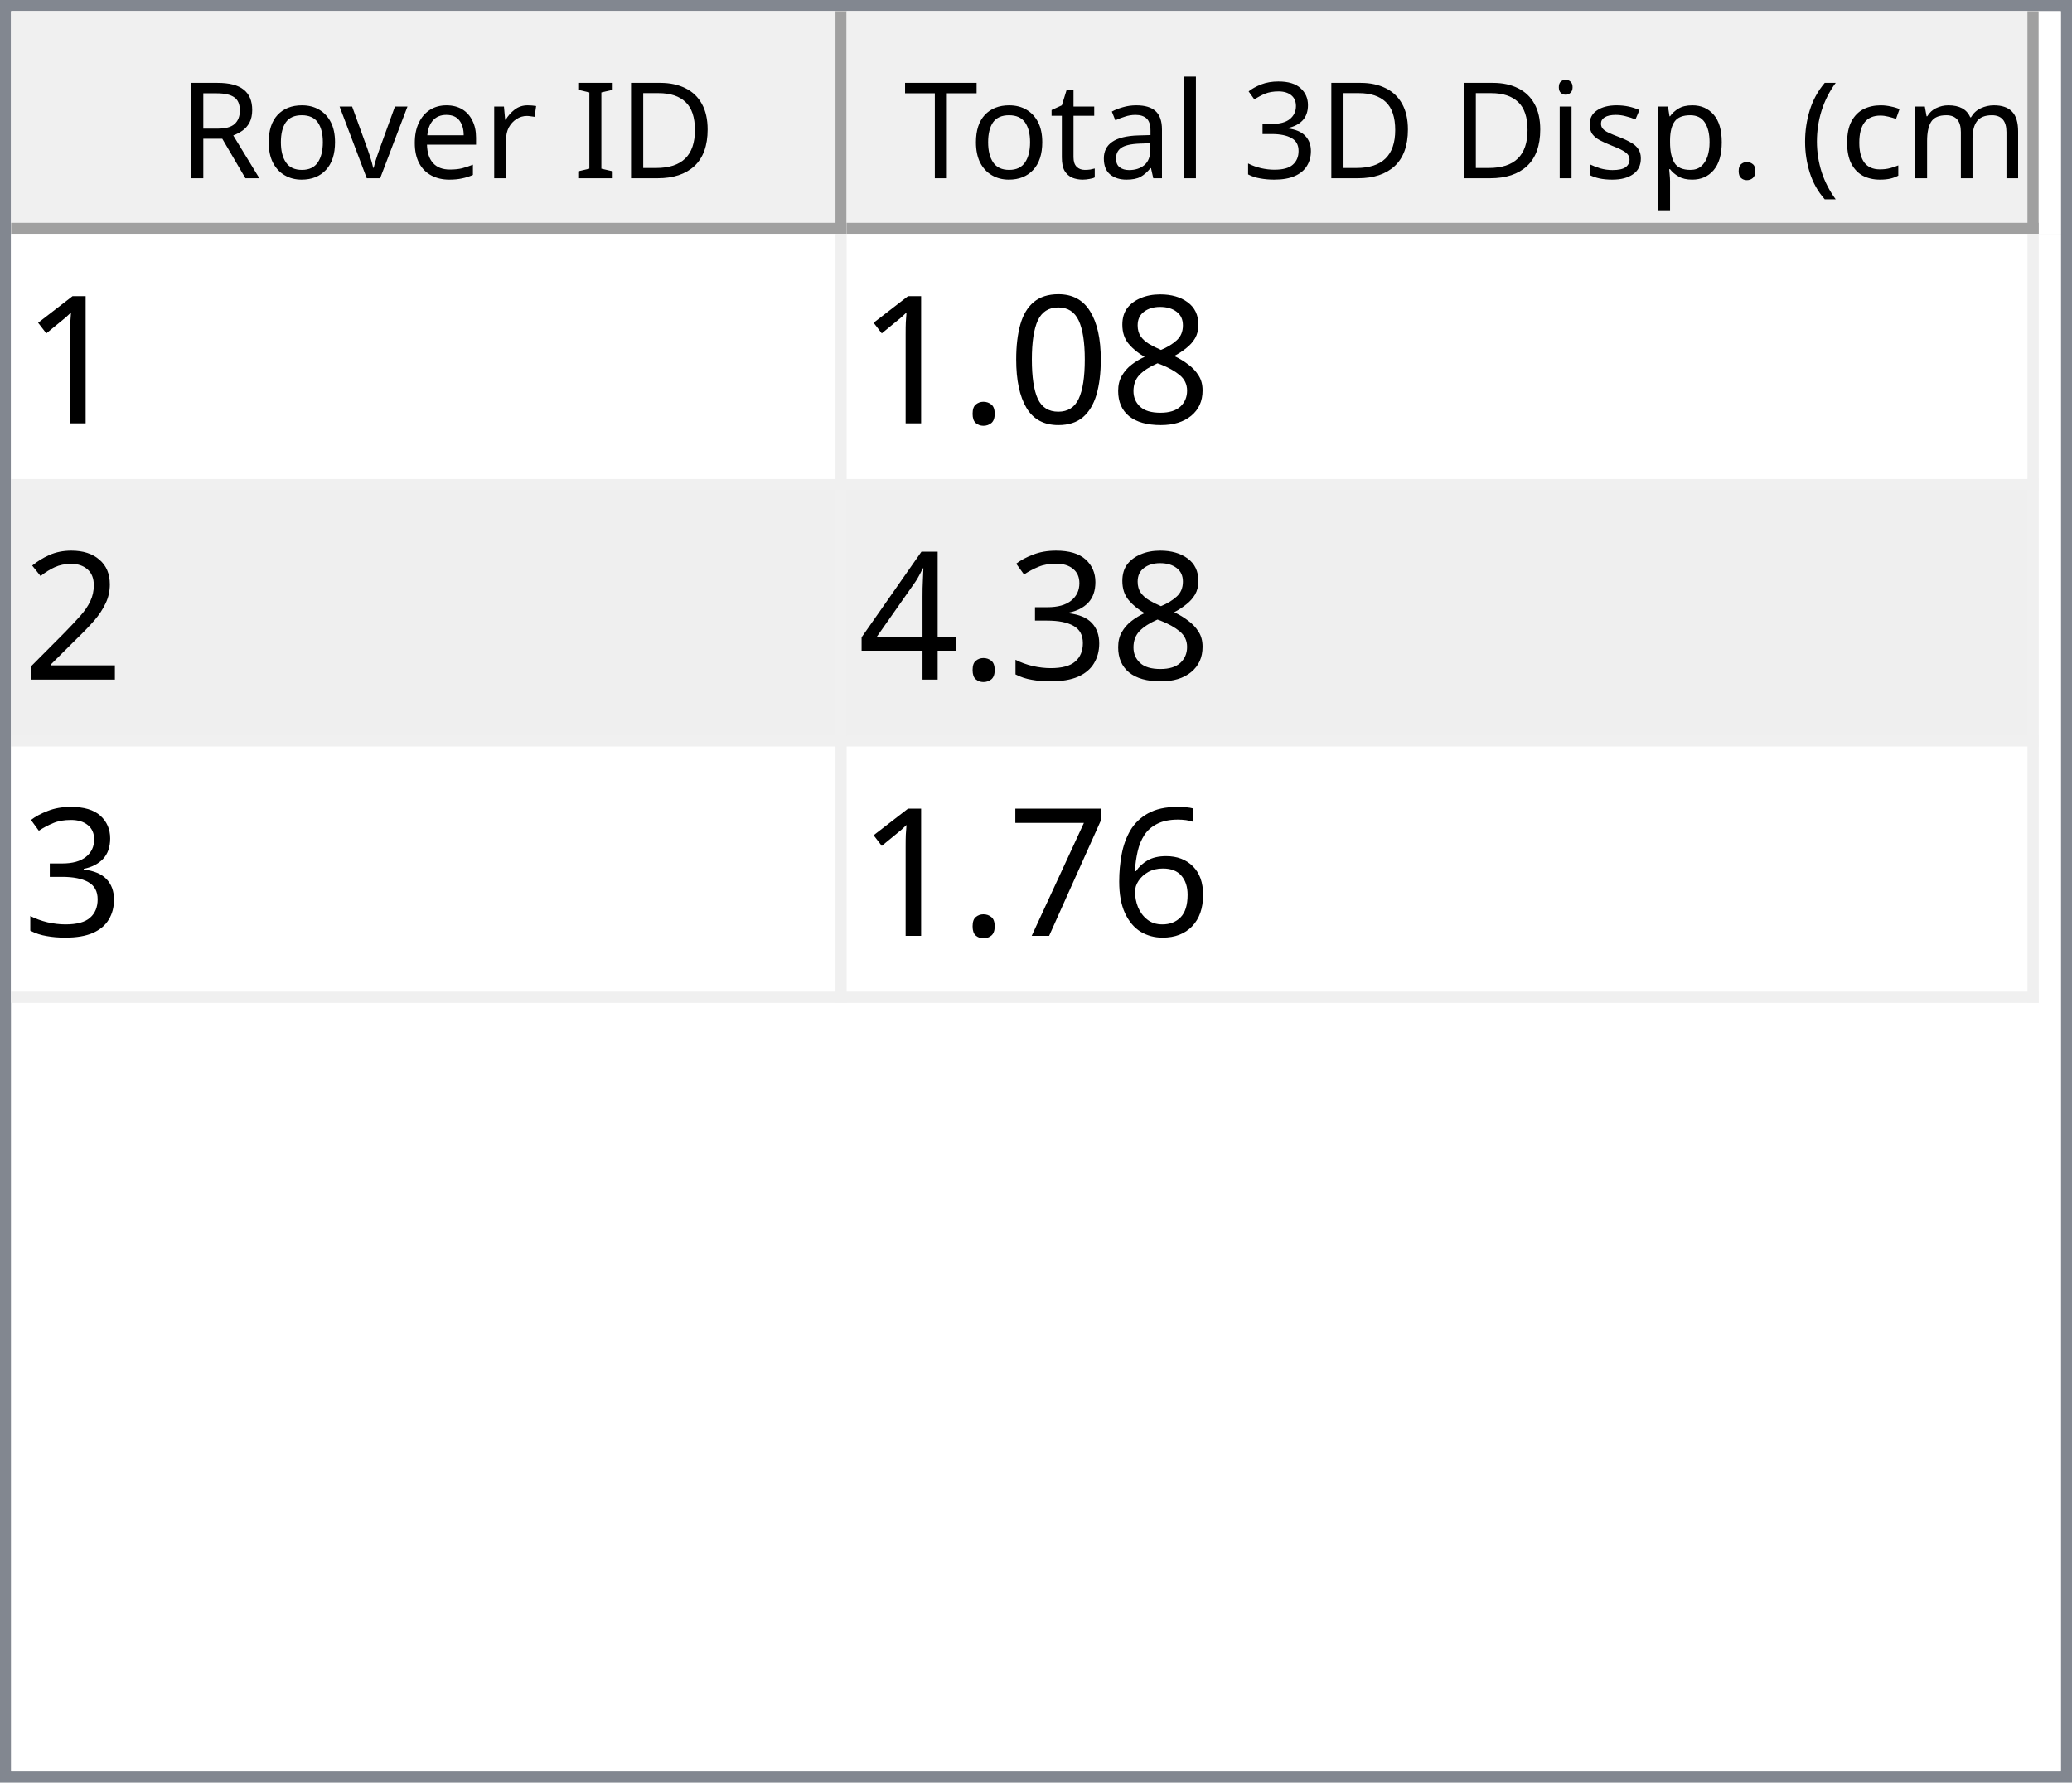
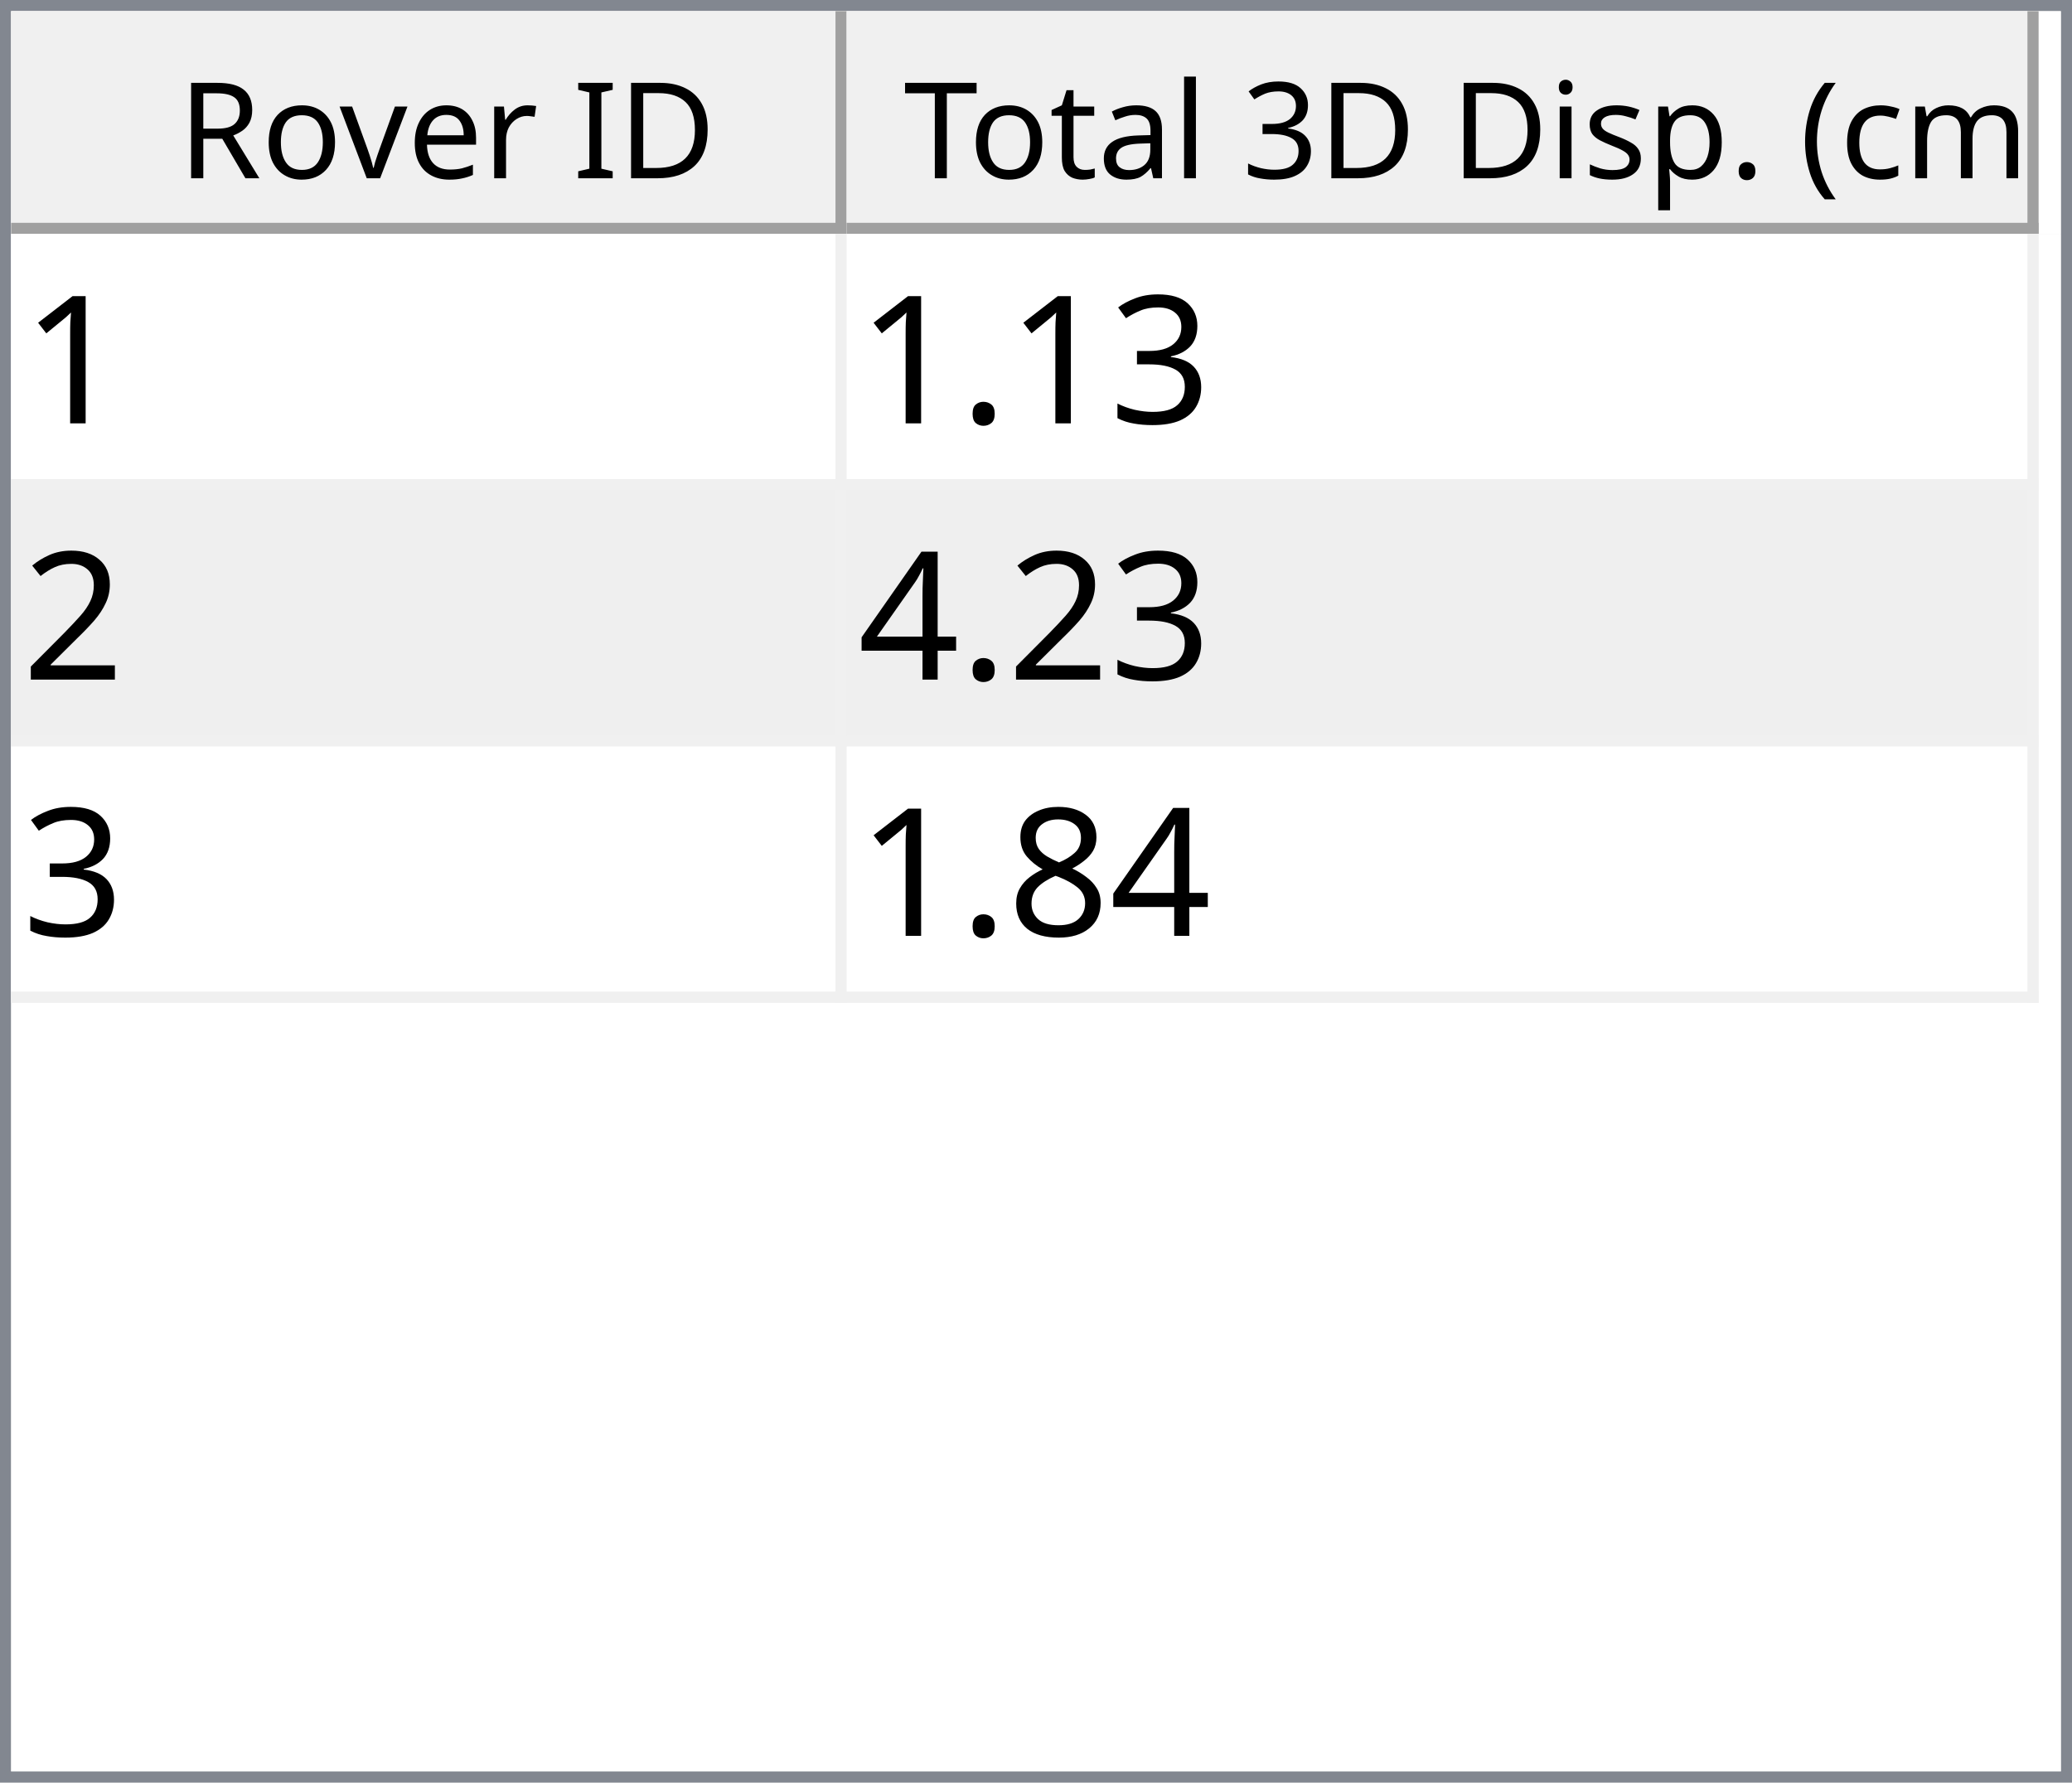
<svg xmlns="http://www.w3.org/2000/svg" style="fill-opacity:1; color-rendering:auto; color-interpolation:auto; text-rendering:auto; stroke:black; stroke-linecap:square; stroke-miterlimit:10; shape-rendering:auto; stroke-opacity:1; fill:black; stroke-dasharray:none; font-weight:normal; stroke-width:1; font-family:'Dialog'; font-style:normal; stroke-linejoin:miter; font-size:12px; stroke-dashoffset:0; image-rendering:auto;" width="186" height="160">
  <defs id="genericDefs" />
  <g>
    <defs id="defs1">
      <clipPath clipPathUnits="userSpaceOnUse" id="clipPath1">
        <path d="M0 0 L186 0 L186 160 L0 160 L0 0 Z" />
      </clipPath>
      <clipPath clipPathUnits="userSpaceOnUse" id="clipPath2">
        <path d="M0 0 L0 160 L186 160 L186 0 Z" />
      </clipPath>
      <clipPath clipPathUnits="userSpaceOnUse" id="clipPath3">
        <path d="M0 0 L0 20 L184 20 L184 0 Z" />
      </clipPath>
      <clipPath clipPathUnits="userSpaceOnUse" id="clipPath4">
        <path d="M0 0 L0 20 L75 20 L75 0 Z" />
      </clipPath>
      <clipPath clipPathUnits="userSpaceOnUse" id="clipPath5">
        <path d="M1 1 L1 19 L74 19 L74 1 Z" />
      </clipPath>
      <clipPath clipPathUnits="userSpaceOnUse" id="clipPath6">
        <path d="M0 0 L0 18 L73 18 L73 0 Z" />
      </clipPath>
      <clipPath clipPathUnits="userSpaceOnUse" id="clipPath7">
        <path d="M-0.5 -0.5 L-0.5 19.5 L74.5 19.5 L74.5 -0.5 Z" />
      </clipPath>
      <clipPath clipPathUnits="userSpaceOnUse" id="clipPath8">
        <path d="M0 0 L0 20 L107 20 L107 0 Z" />
      </clipPath>
      <clipPath clipPathUnits="userSpaceOnUse" id="clipPath9">
        <path d="M1 1 L1 19 L106 19 L106 1 Z" />
      </clipPath>
      <clipPath clipPathUnits="userSpaceOnUse" id="clipPath10">
        <path d="M0 0 L0 18 L105 18 L105 0 Z" />
      </clipPath>
      <clipPath clipPathUnits="userSpaceOnUse" id="clipPath11">
        <path d="M-0.5 -0.5 L-0.5 19.5 L106.5 19.5 L106.5 -0.5 Z" />
      </clipPath>
      <clipPath clipPathUnits="userSpaceOnUse" id="clipPath12">
        <path d="M0 0 L0 138 L184 138 L184 0 Z" />
      </clipPath>
      <clipPath clipPathUnits="userSpaceOnUse" id="clipPath13">
        <path d="M0 0 L0 69 L182 69 L182 0 Z" />
      </clipPath>
      <clipPath clipPathUnits="userSpaceOnUse" id="clipPath14">
        <path d="M-0.5 -0.5 L-0.5 68.5 L181.5 68.5 L181.5 -0.5 Z" />
      </clipPath>
      <clipPath clipPathUnits="userSpaceOnUse" id="clipPath15">
        <path d="M0 0 L0 22 L74 22 L74 0 Z" />
      </clipPath>
      <clipPath clipPathUnits="userSpaceOnUse" id="clipPath16">
        <path d="M0 0 L0 22 L106 22 L106 0 Z" />
      </clipPath>
      <font horiz-adv-x="64.551" id="font1">
        <font-face ascent="107.91" descent="25.098" units-per-em="100" style="font-style:normal; font-family:Segoe UI; font-weight:normal;" />
        <missing-glyph horiz-adv-x="64.551" d="M8.109 0 L8.109 68.266 L56.453 68.266 L56.453 0 L8.109 0 ZM15.328 7.234 L49.219 7.234 L49.219 61.031 L15.328 61.031 L15.328 7.234 Z" />
        <glyph unicode="D" horiz-adv-x="70.117" d="M9.188 0 L9.188 70.016 L28.516 70.016 Q65.531 70.016 65.531 35.891 Q65.531 19.672 55.25 9.836 Q44.969 0 27.734 0 L9.188 0 ZM17.391 62.594 L17.391 7.422 L27.828 7.422 Q41.609 7.422 49.273 14.797 Q56.938 22.172 56.938 35.688 Q56.938 62.594 28.328 62.594 L17.391 62.594 Z" />
        <glyph unicode="I" horiz-adv-x="26.611" d="M17.391 0 L9.188 0 L9.188 70.016 L17.391 70.016 L17.391 0 Z" />
        <glyph unicode=" " horiz-adv-x="27.393" d="" />
        <glyph unicode="r" horiz-adv-x="34.766" d="M34.188 41.891 Q32.078 43.5 28.125 43.5 Q23 43.5 19.555 38.672 Q16.109 33.844 16.109 25.484 L16.109 0 L8.109 0 L8.109 50 L16.109 50 L16.109 39.703 L16.312 39.703 Q18.016 44.969 21.531 47.922 Q25.047 50.875 29.391 50.875 Q32.516 50.875 34.188 50.203 L34.188 41.891 Z" />
        <glyph unicode="e" horiz-adv-x="52.295" d="M48.297 23 L12.984 23 Q13.188 14.656 17.484 10.109 Q21.781 5.562 29.297 5.562 Q37.75 5.562 44.828 11.141 L44.828 3.609 Q38.234 -1.172 27.391 -1.172 Q16.797 -1.172 10.742 5.641 Q4.688 12.453 4.688 24.812 Q4.688 36.469 11.305 43.82 Q17.922 51.172 27.734 51.172 Q37.547 51.172 42.922 44.828 Q48.297 38.484 48.297 27.203 L48.297 23 ZM40.094 29.781 Q40.047 36.719 36.75 40.578 Q33.453 44.438 27.594 44.438 Q21.922 44.438 17.969 40.383 Q14.016 36.328 13.094 29.781 L40.094 29.781 Z" />
        <glyph unicode="v" horiz-adv-x="47.9" d="M47.406 50 L27.484 0 L19.625 0 L0.688 50 L9.469 50 L22.172 13.672 Q23.578 9.672 23.922 6.688 L24.125 6.688 Q24.609 10.453 25.688 13.484 L38.969 50 L47.406 50 Z" />
        <glyph unicode="o" horiz-adv-x="58.594" d="M29 -1.172 Q17.922 -1.172 11.305 5.836 Q4.688 12.844 4.688 24.422 Q4.688 37.016 11.57 44.094 Q18.453 51.172 30.172 51.172 Q41.359 51.172 47.633 44.289 Q53.906 37.406 53.906 25.203 Q53.906 13.234 47.141 6.031 Q40.375 -1.172 29 -1.172 ZM29.594 44.438 Q21.875 44.438 17.383 39.188 Q12.891 33.938 12.891 24.703 Q12.891 15.828 17.43 10.695 Q21.969 5.562 29.594 5.562 Q37.359 5.562 41.531 10.594 Q45.703 15.625 45.703 24.906 Q45.703 34.281 41.531 39.359 Q37.359 44.438 29.594 44.438 Z" />
        <glyph unicode="R" horiz-adv-x="59.814" d="M59.375 0 L49.609 0 L37.891 19.625 Q36.281 22.359 34.766 24.289 Q33.25 26.219 31.664 27.438 Q30.078 28.656 28.25 29.219 Q26.422 29.781 24.125 29.781 L17.391 29.781 L17.391 0 L9.188 0 L9.188 70.016 L30.078 70.016 Q34.672 70.016 38.555 68.867 Q42.438 67.719 45.289 65.375 Q48.141 63.031 49.758 59.547 Q51.375 56.062 51.375 51.375 Q51.375 47.703 50.273 44.656 Q49.172 41.609 47.148 39.211 Q45.125 36.812 42.266 35.133 Q39.406 33.453 35.844 32.516 L35.844 32.328 Q37.594 31.547 38.891 30.547 Q40.188 29.547 41.359 28.18 Q42.531 26.812 43.68 25.078 Q44.828 23.344 46.234 21.047 L59.375 0 ZM17.391 62.594 L17.391 37.203 L28.516 37.203 Q31.594 37.203 34.203 38.133 Q36.812 39.062 38.719 40.797 Q40.625 42.531 41.703 45.047 Q42.781 47.562 42.781 50.688 Q42.781 56.297 39.141 59.445 Q35.5 62.594 28.609 62.594 L17.391 62.594 Z" />
        <glyph unicode=")" horiz-adv-x="30.176" d="M8.297 -15.922 L1.172 -15.922 Q16.406 2.344 16.406 26.812 Q16.406 51.469 1.078 70.016 L8.297 70.016 Q23.531 52.156 23.531 26.703 Q23.531 1.375 8.297 -15.922 Z" />
        <glyph unicode="m" horiz-adv-x="86.133" d="M79.109 0 L71.094 0 L71.094 28.719 Q71.094 37.016 68.531 40.727 Q65.969 44.438 59.906 44.438 Q54.781 44.438 51.195 39.75 Q47.609 35.062 47.609 28.516 L47.609 0 L39.594 0 L39.594 29.688 Q39.594 44.438 28.219 44.438 Q22.953 44.438 19.531 40.016 Q16.109 35.594 16.109 28.516 L16.109 0 L8.109 0 L8.109 50 L16.109 50 L16.109 42.094 L16.312 42.094 Q21.625 51.172 31.844 51.172 Q36.969 51.172 40.773 48.312 Q44.578 45.453 46 40.828 Q51.562 51.172 62.594 51.172 Q79.109 51.172 79.109 30.812 L79.109 0 Z" />
        <glyph unicode="c" horiz-adv-x="46.191" d="M42.188 2.297 Q36.422 -1.172 28.516 -1.172 Q17.828 -1.172 11.258 5.789 Q4.688 12.75 4.688 23.828 Q4.688 36.188 11.766 43.68 Q18.844 51.172 30.672 51.172 Q37.25 51.172 42.281 48.734 L42.281 40.531 Q36.719 44.438 30.375 44.438 Q22.703 44.438 17.797 38.945 Q12.891 33.453 12.891 24.516 Q12.891 15.719 17.508 10.641 Q22.125 5.562 29.891 5.562 Q36.422 5.562 42.188 9.906 L42.188 2.297 Z" />
        <glyph unicode="(" horiz-adv-x="30.176" d="M29.109 -15.922 L21.969 -15.922 Q6.844 1.375 6.844 26.703 Q6.844 52.156 21.969 70.016 L29.203 70.016 Q13.875 51.469 13.875 26.812 Q13.875 2.344 29.109 -15.922 Z" />
        <glyph unicode="." horiz-adv-x="21.68" d="M10.891 -1.078 Q8.641 -1.078 7.055 0.539 Q5.469 2.156 5.469 4.391 Q5.469 6.641 7.055 8.273 Q8.641 9.906 10.891 9.906 Q13.188 9.906 14.797 8.273 Q16.406 6.641 16.406 4.391 Q16.406 2.156 14.797 0.539 Q13.188 -1.078 10.891 -1.078 Z" />
        <glyph unicode="p" horiz-adv-x="58.789" d="M16.312 7.234 L16.109 7.234 L16.109 -23 L8.109 -23 L8.109 50 L16.109 50 L16.109 41.219 L16.312 41.219 Q22.219 51.172 33.594 51.172 Q43.266 51.172 48.688 44.461 Q54.109 37.75 54.109 26.469 Q54.109 13.922 48 6.375 Q41.891 -1.172 31.297 -1.172 Q21.578 -1.172 16.312 7.234 ZM16.109 27.391 L16.109 20.406 Q16.109 14.203 20.141 9.883 Q24.172 5.562 30.375 5.562 Q37.641 5.562 41.773 11.133 Q45.906 16.703 45.906 26.609 Q45.906 34.969 42.047 39.703 Q38.188 44.438 31.594 44.438 Q24.609 44.438 20.359 39.578 Q16.109 34.719 16.109 27.391 Z" />
        <glyph unicode="s" horiz-adv-x="42.432" d="M5.078 1.812 L5.078 10.406 Q11.625 5.562 19.484 5.562 Q30.031 5.562 30.031 12.594 Q30.031 14.594 29.125 15.992 Q28.219 17.391 26.68 18.461 Q25.141 19.531 23.07 20.383 Q21 21.234 18.609 22.172 Q15.281 23.484 12.766 24.828 Q10.25 26.172 8.57 27.859 Q6.891 29.547 6.031 31.695 Q5.172 33.844 5.172 36.719 Q5.172 40.234 6.789 42.945 Q8.406 45.656 11.086 47.484 Q13.766 49.312 17.211 50.242 Q20.656 51.172 24.312 51.172 Q30.812 51.172 35.938 48.922 L35.938 40.828 Q30.422 44.438 23.25 44.438 Q21 44.438 19.195 43.922 Q17.391 43.406 16.094 42.477 Q14.797 41.547 14.086 40.258 Q13.375 38.969 13.375 37.406 Q13.375 35.453 14.086 34.133 Q14.797 32.812 16.164 31.789 Q17.531 30.766 19.484 29.938 Q21.438 29.109 23.922 28.125 Q27.25 26.859 29.883 25.516 Q32.516 24.172 34.375 22.484 Q36.234 20.797 37.234 18.602 Q38.234 16.406 38.234 13.375 Q38.234 9.672 36.602 6.938 Q34.969 4.203 32.234 2.398 Q29.5 0.594 25.93 -0.289 Q22.359 -1.172 18.453 -1.172 Q10.75 -1.172 5.078 1.812 Z" />
        <glyph unicode="i" horiz-adv-x="24.219" d="M12.203 62.703 Q10.062 62.703 8.547 64.164 Q7.031 65.625 7.031 67.875 Q7.031 70.125 8.547 71.609 Q10.062 73.094 12.203 73.094 Q14.406 73.094 15.945 71.609 Q17.484 70.125 17.484 67.875 Q17.484 65.719 15.945 64.211 Q14.406 62.703 12.203 62.703 ZM16.109 0 L8.109 0 L8.109 50 L16.109 50 L16.109 0 Z" />
        <glyph unicode="3" horiz-adv-x="53.906" d="M46.531 19.828 Q46.531 15.094 44.75 11.211 Q42.969 7.328 39.719 4.57 Q36.469 1.812 31.93 0.297 Q27.391 -1.219 21.922 -1.219 Q11.922 -1.219 6 2.594 L6 11.188 Q13.094 5.609 22.219 5.609 Q25.875 5.609 28.828 6.539 Q31.781 7.469 33.906 9.227 Q36.031 10.984 37.18 13.477 Q38.328 15.969 38.328 19.094 Q38.328 32.812 18.797 32.812 L12.984 32.812 L12.984 39.594 L18.5 39.594 Q35.797 39.594 35.797 52.484 Q35.797 64.406 22.609 64.406 Q15.188 64.406 8.688 59.422 L8.688 67.188 Q15.375 71.188 24.609 71.188 Q29 71.188 32.57 69.969 Q36.141 68.75 38.68 66.555 Q41.219 64.359 42.609 61.281 Q44 58.203 44 54.5 Q44 40.672 30.031 36.719 L30.031 36.531 Q33.594 36.141 36.625 34.797 Q39.656 33.453 41.852 31.305 Q44.047 29.156 45.289 26.25 Q46.531 23.344 46.531 19.828 Z" />
        <glyph unicode="l" horiz-adv-x="24.219" d="M16.109 0 L8.109 0 L8.109 74.031 L16.109 74.031 L16.109 0 Z" />
        <glyph unicode="a" horiz-adv-x="50.879" d="M43.891 0 L35.891 0 L35.891 7.812 L35.688 7.812 Q30.469 -1.172 20.312 -1.172 Q12.844 -1.172 8.617 2.781 Q4.391 6.734 4.391 13.281 Q4.391 27.297 20.906 29.594 L35.891 31.688 Q35.891 44.438 25.594 44.438 Q16.547 44.438 9.281 38.281 L9.281 46.484 Q16.656 51.172 26.266 51.172 Q43.891 51.172 43.891 32.516 L43.891 0 ZM35.891 25.297 L23.828 23.641 Q18.266 22.859 15.43 20.875 Q12.594 18.891 12.594 13.875 Q12.594 10.203 15.211 7.883 Q17.828 5.562 22.172 5.562 Q28.125 5.562 32.008 9.742 Q35.891 13.922 35.891 20.312 L35.891 25.297 Z" />
        <glyph unicode="t" horiz-adv-x="33.887" d="M31.297 0.484 Q28.469 -1.078 23.828 -1.078 Q10.688 -1.078 10.688 13.578 L10.688 43.172 L2.094 43.172 L2.094 50 L10.688 50 L10.688 62.203 L18.703 64.797 L18.703 50 L31.297 50 L31.297 43.172 L18.703 43.172 L18.703 14.984 Q18.703 9.969 20.414 7.82 Q22.125 5.672 26.078 5.672 Q29.109 5.672 31.297 7.328 L31.297 0.484 Z" />
        <glyph unicode="T" horiz-adv-x="52.393" d="M50.594 62.594 L30.375 62.594 L30.375 0 L22.172 0 L22.172 62.594 L2 62.594 L2 70.016 L50.594 70.016 L50.594 62.594 Z" />
      </font>
      <font horiz-adv-x="75.0" id="font2">
        <font-face ascent="100.537" descent="21.973" units-per-em="100" style="font-style:normal; font-family:sans-serif; font-weight:normal;" />
        <missing-glyph horiz-adv-x="75.0" d="M12.5 0 L12.5 62.5 L62.5 62.5 L62.5 0 L12.5 0 ZM14.062 1.562 L60.938 1.562 L60.938 60.938 L14.062 60.938 L14.062 1.562 Z" />
        <glyph unicode="1" horiz-adv-x="55.615" d="M37.25 0 L28.469 0 L28.469 56 Q25.297 52.984 20.141 49.953 Q14.984 46.922 10.891 45.406 L10.891 53.906 Q18.266 57.375 23.781 62.305 Q29.297 67.234 31.594 71.875 L37.25 71.875 L37.25 0 Z" />
-         <glyph unicode="8" horiz-adv-x="55.615" d="M17.672 38.812 Q12.203 40.828 9.57 44.539 Q6.938 48.25 6.938 53.422 Q6.938 61.234 12.555 66.555 Q18.172 71.875 27.484 71.875 Q36.859 71.875 42.578 66.43 Q48.297 60.984 48.297 53.172 Q48.297 48.188 45.68 44.508 Q43.062 40.828 37.75 38.812 Q44.344 36.672 47.781 31.883 Q51.219 27.094 51.219 20.453 Q51.219 11.281 44.727 5.031 Q38.234 -1.219 27.641 -1.219 Q17.047 -1.219 10.547 5.055 Q4.047 11.328 4.047 20.703 Q4.047 27.688 7.594 32.398 Q11.141 37.109 17.672 38.812 ZM15.922 53.719 Q15.922 48.641 19.195 45.414 Q22.469 42.188 27.688 42.188 Q32.766 42.188 36.016 45.383 Q39.266 48.578 39.266 53.219 Q39.266 58.062 35.914 61.359 Q32.562 64.656 27.594 64.656 Q22.562 64.656 19.242 61.43 Q15.922 58.203 15.922 53.719 ZM13.094 20.656 Q13.094 16.891 14.875 13.375 Q16.656 9.859 20.172 7.93 Q23.688 6 27.734 6 Q34.031 6 38.133 10.055 Q42.234 14.109 42.234 20.359 Q42.234 26.703 38.016 30.859 Q33.797 35.016 27.438 35.016 Q21.234 35.016 17.164 30.914 Q13.094 26.812 13.094 20.656 Z" />
-         <glyph unicode="0" horiz-adv-x="55.615" d="M4.156 35.297 Q4.156 48 6.766 55.742 Q9.375 63.484 14.523 67.68 Q19.672 71.875 27.484 71.875 Q33.25 71.875 37.594 69.555 Q41.938 67.234 44.773 62.867 Q47.609 58.5 49.219 52.227 Q50.828 45.953 50.828 35.297 Q50.828 22.703 48.242 14.969 Q45.656 7.234 40.508 3.008 Q35.359 -1.219 27.484 -1.219 Q17.141 -1.219 11.234 6.203 Q4.156 15.141 4.156 35.297 ZM13.188 35.297 Q13.188 17.672 17.312 11.836 Q21.438 6 27.484 6 Q33.547 6 37.672 11.859 Q41.797 17.719 41.797 35.297 Q41.797 52.984 37.672 58.789 Q33.547 64.594 27.391 64.594 Q21.344 64.594 17.719 59.469 Q13.188 52.938 13.188 35.297 Z" />
+         <glyph unicode="3" horiz-adv-x="55.615" d="M4.203 18.891 L12.984 20.062 Q14.5 12.594 18.141 9.297 Q21.781 6 27 6 Q33.203 6 37.477 10.297 Q41.75 14.594 41.75 20.953 Q41.75 27 37.797 30.93 Q33.844 34.859 27.734 34.859 Q25.25 34.859 21.531 33.891 L22.516 41.609 Q23.391 41.5 23.922 41.5 Q29.547 41.5 34.039 44.43 Q38.531 47.359 38.531 53.469 Q38.531 58.297 35.258 61.477 Q31.984 64.656 26.812 64.656 Q21.688 64.656 18.266 61.43 Q14.844 58.203 13.875 51.766 L5.078 53.328 Q6.688 62.156 12.398 67.016 Q18.109 71.875 26.609 71.875 Q32.469 71.875 37.398 69.359 Q42.328 66.844 44.945 62.5 Q47.562 58.156 47.562 53.266 Q47.562 48.641 45.07 44.828 Q42.578 41.016 37.703 38.766 Q44.047 37.312 47.562 32.695 Q51.078 28.078 51.078 21.141 Q51.078 11.766 44.242 5.25 Q37.406 -1.266 26.953 -1.266 Q17.531 -1.266 11.305 4.352 Q5.078 9.969 4.203 18.891 Z" />
        <glyph unicode="." horiz-adv-x="27.783" d="M9.078 0 L9.078 10.016 L19.094 10.016 L19.094 0 L9.078 0 Z" />
        <glyph unicode="2" horiz-adv-x="55.615" d="M50.344 8.453 L50.344 0 L3.031 0 Q2.938 3.172 4.047 6.109 Q5.859 10.938 9.836 15.625 Q13.812 20.312 21.344 26.469 Q33.016 36.031 37.117 41.625 Q41.219 47.219 41.219 52.203 Q41.219 57.422 37.477 61.008 Q33.734 64.594 27.734 64.594 Q21.391 64.594 17.578 60.789 Q13.766 56.984 13.719 50.25 L4.688 51.172 Q5.609 61.281 11.664 66.578 Q17.719 71.875 27.938 71.875 Q38.234 71.875 44.242 66.164 Q50.25 60.453 50.25 52 Q50.25 47.703 48.492 43.555 Q46.734 39.406 42.656 34.812 Q38.578 30.219 29.109 22.219 Q21.188 15.578 18.945 13.211 Q16.703 10.844 15.234 8.453 L50.344 8.453 Z" />
-         <glyph unicode="3" horiz-adv-x="55.615" d="M4.203 18.891 L12.984 20.062 Q14.5 12.594 18.141 9.297 Q21.781 6 27 6 Q33.203 6 37.477 10.297 Q41.75 14.594 41.75 20.953 Q41.75 27 37.797 30.93 Q33.844 34.859 27.734 34.859 Q25.25 34.859 21.531 33.891 L22.516 41.609 Q23.391 41.5 23.922 41.5 Q29.547 41.5 34.039 44.43 Q38.531 47.359 38.531 53.469 Q38.531 58.297 35.258 61.477 Q31.984 64.656 26.812 64.656 Q21.688 64.656 18.266 61.43 Q14.844 58.203 13.875 51.766 L5.078 53.328 Q6.688 62.156 12.398 67.016 Q18.109 71.875 26.609 71.875 Q32.469 71.875 37.398 69.359 Q42.328 66.844 44.945 62.5 Q47.562 58.156 47.562 53.266 Q47.562 48.641 45.07 44.828 Q42.578 41.016 37.703 38.766 Q44.047 37.312 47.562 32.695 Q51.078 28.078 51.078 21.141 Q51.078 11.766 44.242 5.25 Q37.406 -1.266 26.953 -1.266 Q17.531 -1.266 11.305 4.352 Q5.078 9.969 4.203 18.891 Z" />
        <glyph unicode="4" horiz-adv-x="55.615" d="M32.328 0 L32.328 17.141 L1.266 17.141 L1.266 25.203 L33.938 71.578 L41.109 71.578 L41.109 25.203 L50.781 25.203 L50.781 17.141 L41.109 17.141 L41.109 0 L32.328 0 ZM32.328 25.203 L32.328 57.469 L9.906 25.203 L32.328 25.203 Z" />
-         <glyph unicode="6" horiz-adv-x="55.615" d="M49.75 54.047 L41.016 53.375 Q39.844 58.547 37.703 60.891 Q34.125 64.656 28.906 64.656 Q24.703 64.656 21.531 62.312 Q17.391 59.281 14.992 53.469 Q12.594 47.656 12.5 36.922 Q15.672 41.75 20.266 44.094 Q24.859 46.438 29.891 46.438 Q38.672 46.438 44.852 39.969 Q51.031 33.5 51.031 23.25 Q51.031 16.5 48.125 10.719 Q45.219 4.938 40.141 1.859 Q35.062 -1.219 28.609 -1.219 Q17.625 -1.219 10.695 6.859 Q3.766 14.938 3.766 33.5 Q3.766 54.25 11.422 63.672 Q18.109 71.875 29.438 71.875 Q37.891 71.875 43.289 67.141 Q48.688 62.406 49.75 54.047 ZM13.875 23.188 Q13.875 18.656 15.797 14.508 Q17.719 10.359 21.188 8.18 Q24.656 6 28.469 6 Q34.031 6 38.039 10.492 Q42.047 14.984 42.047 22.703 Q42.047 30.125 38.086 34.398 Q34.125 38.672 28.125 38.672 Q22.172 38.672 18.023 34.398 Q13.875 30.125 13.875 23.188 Z" />
-         <glyph unicode="7" horiz-adv-x="55.615" d="M4.734 62.203 L4.734 70.656 L51.078 70.656 L51.078 63.812 Q44.234 56.547 37.523 44.484 Q30.812 32.422 27.156 19.672 Q24.516 10.688 23.781 0 L14.75 0 Q14.891 8.453 18.062 20.414 Q21.234 32.375 27.172 43.484 Q33.109 54.594 39.797 62.203 L4.734 62.203 Z" />
+         <glyph unicode="8" horiz-adv-x="55.615" d="M17.672 38.812 Q12.203 40.828 9.57 44.539 Q6.938 48.25 6.938 53.422 Q6.938 61.234 12.555 66.555 Q18.172 71.875 27.484 71.875 Q36.859 71.875 42.578 66.43 Q48.297 60.984 48.297 53.172 Q48.297 48.188 45.68 44.508 Q43.062 40.828 37.75 38.812 Q44.344 36.672 47.781 31.883 Q51.219 27.094 51.219 20.453 Q51.219 11.281 44.727 5.031 Q38.234 -1.219 27.641 -1.219 Q17.047 -1.219 10.547 5.055 Q4.047 11.328 4.047 20.703 Q4.047 27.688 7.594 32.398 Q11.141 37.109 17.672 38.812 ZM15.922 53.719 Q15.922 48.641 19.195 45.414 Q22.469 42.188 27.688 42.188 Q32.766 42.188 36.016 45.383 Q39.266 48.578 39.266 53.219 Q39.266 58.062 35.914 61.359 Q32.562 64.656 27.594 64.656 Q22.562 64.656 19.242 61.43 Q15.922 58.203 15.922 53.719 ZM13.094 20.656 Q13.094 16.891 14.875 13.375 Q16.656 9.859 20.172 7.93 Q23.688 6 27.734 6 Q34.031 6 38.133 10.055 Q42.234 14.109 42.234 20.359 Q42.234 26.703 38.016 30.859 Q33.797 35.016 27.438 35.016 Q21.234 35.016 17.164 30.914 Q13.094 26.812 13.094 20.656 Z" />
      </font>
    </defs>
    <g style="fill:white; stroke:white;">
      <rect x="0" y="0" width="186" style="clip-path:url(#clipPath1); stroke:none;" height="160" />
    </g>
    <g style="fill:white; text-rendering:optimizeSpeed; color-rendering:optimizeSpeed; image-rendering:optimizeSpeed; shape-rendering:crispEdges; stroke:white; color-interpolation:sRGB;">
      <rect x="0" width="186" height="160" y="0" style="stroke:none;" />
      <path style="stroke:none;" d="M0 160 L186 160 L186 0 L0 0 Z" />
    </g>
    <g style="fill:rgb(240,240,240); font-family:'Segoe UI'; stroke:rgb(240,240,240);">
      <rect x="0" y="0" width="186" style="clip-path:url(#clipPath2); stroke:none;" height="160" />
    </g>
    <g style="fill:rgb(130,135,144); font-family:'Segoe UI'; stroke:rgb(130,135,144);">
      <path d="M0 0 L186 0 L186 160 L0 160 L0 0 ZM1 1 L185 1 L185 159 L1 159 L1 1 Z" style="fill-rule:evenodd; clip-path:url(#clipPath2); stroke:none;" />
    </g>
    <g style="fill:white; font-family:'Segoe UI'; stroke:white;" transform="translate(1,1)">
      <rect x="0" y="0" width="184" style="clip-path:url(#clipPath3); stroke:none;" height="20" />
    </g>
    <g style="fill:rgb(240,240,240); font-family:'Segoe UI'; stroke:rgb(240,240,240);" transform="translate(1,1)">
      <rect x="0" y="0" width="75" style="clip-path:url(#clipPath4); stroke:none;" height="20" />
    </g>
    <g style="font-family:'Segoe UI';" transform="translate(2,2)">
      <text x="14" xml:space="preserve" y="14" style="clip-path:url(#clipPath6); stroke:none;">Rover ID</text>
    </g>
    <g style="fill:rgb(160,160,160); font-family:'Segoe UI'; stroke:rgb(160,160,160); stroke-linejoin:bevel;" transform="translate(1.5,1.5)">
      <line x1="74" x2="74" y1="0" style="fill:none; clip-path:url(#clipPath7);" y2="19" />
    </g>
    <g style="fill:rgb(160,160,160); font-family:'Segoe UI'; stroke:rgb(160,160,160); stroke-linejoin:bevel;" transform="matrix(1,0,0,1,1,1) translate(0.5,0.5)">
      <line x1="0" x2="74" y1="19" style="fill:none; clip-path:url(#clipPath7);" y2="19" />
    </g>
    <g style="fill:rgb(240,240,240); font-family:'Segoe UI'; stroke:rgb(240,240,240);" transform="translate(76,1)">
      <rect x="0" y="0" width="107" style="clip-path:url(#clipPath8); stroke:none;" height="20" />
    </g>
    <g style="font-family:'Segoe UI';" transform="translate(77,2)">
      <text x="1" xml:space="preserve" y="14" style="clip-path:url(#clipPath10); stroke:none;"> Total 3D Disp. (cm)</text>
    </g>
    <g style="fill:rgb(160,160,160); font-family:'Segoe UI'; stroke:rgb(160,160,160); stroke-linejoin:bevel;" transform="translate(76.5,1.5)">
      <line x1="106" x2="106" y1="0" style="fill:none; clip-path:url(#clipPath11);" y2="19" />
    </g>
    <g style="fill:rgb(160,160,160); font-family:'Segoe UI'; stroke:rgb(160,160,160); stroke-linejoin:bevel;" transform="matrix(1,0,0,1,76,1) translate(0.5,0.5)">
      <line x1="0" x2="106" y1="19" style="fill:none; clip-path:url(#clipPath11);" y2="19" />
    </g>
    <g style="fill:white; font-family:'Segoe UI'; stroke:white;" transform="translate(1,21)">
      <rect x="0" y="0" width="184" style="clip-path:url(#clipPath12); stroke:none;" height="138" />
    </g>
    <g style="fill:rgb(240,240,240); font-size:16px; font-family:sans-serif; stroke:rgb(240,240,240);" transform="translate(1,21)">
      <rect x="0" y="0" width="182" style="clip-path:url(#clipPath13); stroke:none;" height="69" />
      <line transform="translate(0.5,0.5)" x1="0" x2="181" y1="22" style="clip-path:url(#clipPath14); fill:none; stroke-linejoin:bevel;" y2="22" />
    </g>
    <g transform="matrix(1,0,0,1,1,21) translate(0.5,0.5)" style="fill:rgb(240,240,240); font-size:16px; font-family:sans-serif; stroke:rgb(240,240,240); stroke-linejoin:bevel;">
      <line x1="0" x2="181" y1="45" style="fill:none; clip-path:url(#clipPath14);" y2="45" />
    </g>
    <g transform="matrix(1,0,0,1,1,21) translate(0.5,0.5)" style="fill:rgb(240,240,240); font-size:16px; font-family:sans-serif; stroke:rgb(240,240,240); stroke-linejoin:bevel;">
      <line x1="0" x2="181" y1="68" style="fill:none; clip-path:url(#clipPath14);" y2="68" />
    </g>
    <g transform="matrix(1,0,0,1,1,21) translate(0.5,0.5)" style="fill:rgb(240,240,240); font-size:16px; font-family:sans-serif; stroke:rgb(240,240,240); stroke-linejoin:bevel;">
      <line x1="74" x2="74" y1="0" style="fill:none; clip-path:url(#clipPath14);" y2="68" />
    </g>
    <g transform="matrix(1,0,0,1,1,21) translate(0.5,0.5)" style="fill:rgb(240,240,240); font-size:16px; font-family:sans-serif; stroke:rgb(240,240,240); stroke-linejoin:bevel;">
      <line x1="181" x2="181" y1="0" style="fill:none; clip-path:url(#clipPath14);" y2="68" />
    </g>
    <g style="fill:white; font-size:16px; font-family:sans-serif; stroke:white;" transform="matrix(1,0,0,1,1,21)">
      <rect x="0" y="0" width="74" style="clip-path:url(#clipPath15); stroke:none;" height="22" />
      <text x="1" y="17" style="fill:black; clip-path:url(#clipPath15); stroke:none;" xml:space="preserve">1</text>
    </g>
    <g style="fill:white; font-size:16px; font-family:sans-serif; stroke:white;" transform="matrix(1,0,0,1,1,21) translate(75,0)">
      <rect x="0" y="0" width="106" style="clip-path:url(#clipPath16); stroke:none;" height="22" />
-       <text x="1" y="17" style="fill:black; clip-path:url(#clipPath16); stroke:none;" xml:space="preserve">1.08</text>
+       <text x="1" y="17" style="fill:black; clip-path:url(#clipPath16); stroke:none;" xml:space="preserve">1.13</text>
    </g>
    <g style="fill:rgb(239,239,239); font-size:16px; font-family:sans-serif; stroke:rgb(239,239,239);" transform="matrix(1,0,0,1,1,21) translate(0,23)">
      <rect x="0" y="0" width="74" style="clip-path:url(#clipPath15); stroke:none;" height="22" />
      <text x="1" y="17" style="fill:black; clip-path:url(#clipPath15); stroke:none;" xml:space="preserve">2</text>
    </g>
    <g style="fill:rgb(239,239,239); font-size:16px; font-family:sans-serif; stroke:rgb(239,239,239);" transform="matrix(1,0,0,1,1,21) translate(75,23)">
      <rect x="0" y="0" width="106" style="clip-path:url(#clipPath16); stroke:none;" height="22" />
-       <text x="1" y="17" style="fill:black; clip-path:url(#clipPath16); stroke:none;" xml:space="preserve">4.38</text>
+       <text x="1" y="17" style="fill:black; clip-path:url(#clipPath16); stroke:none;" xml:space="preserve">4.23</text>
    </g>
    <g style="fill:white; font-size:16px; font-family:sans-serif; stroke:white;" transform="matrix(1,0,0,1,1,21) translate(0,46)">
      <rect x="0" y="0" width="74" style="clip-path:url(#clipPath15); stroke:none;" height="22" />
      <text x="1" y="17" style="fill:black; clip-path:url(#clipPath15); stroke:none;" xml:space="preserve">3</text>
    </g>
    <g style="fill:white; font-size:16px; font-family:sans-serif; stroke:white;" transform="matrix(1,0,0,1,1,21) translate(75,46)">
      <rect x="0" y="0" width="106" style="clip-path:url(#clipPath16); stroke:none;" height="22" />
-       <text x="1" y="17" style="fill:black; clip-path:url(#clipPath16); stroke:none;" xml:space="preserve">1.76</text>
+       <text x="1" y="17" style="fill:black; clip-path:url(#clipPath16); stroke:none;" xml:space="preserve">1.84</text>
    </g>
  </g>
</svg>
